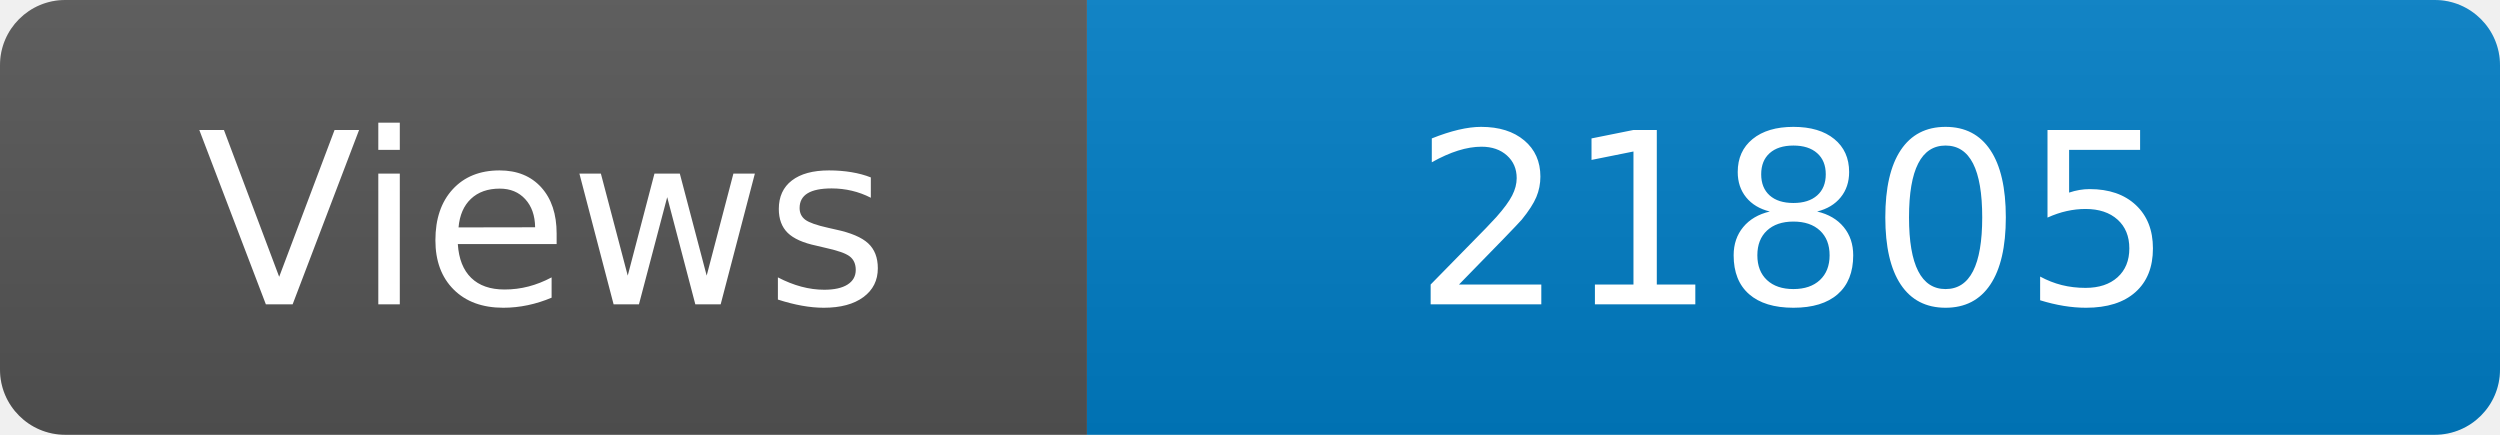
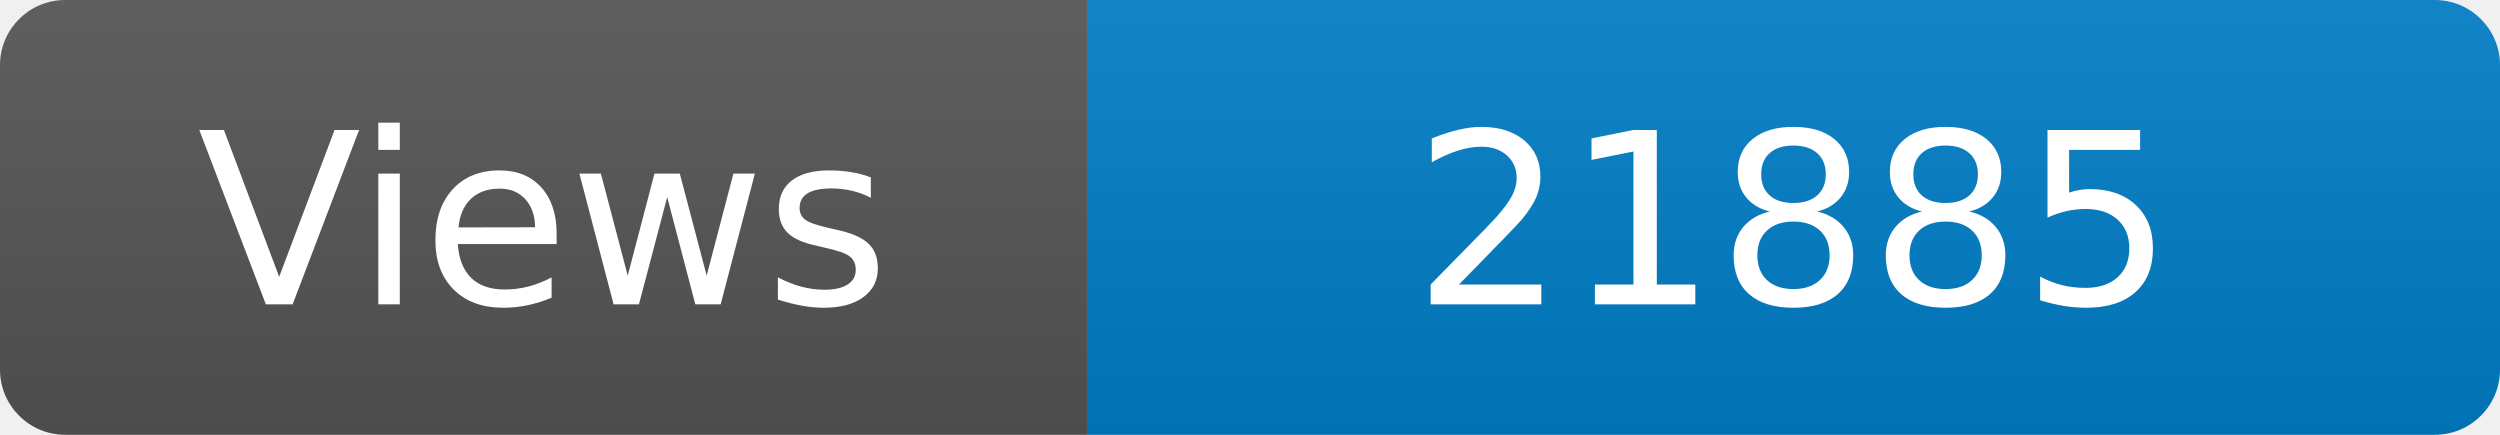
<svg xmlns="http://www.w3.org/2000/svg" width="115" height="20" role="img" aria-label="Maintained?: yes">
  <linearGradient id="s" x2="0" y2="100%">
    <stop offset="0" stop-color="#bbb" stop-opacity=".1" />
    <stop offset="1" stop-opacity=".1" />
  </linearGradient>
  <clipPath id="r">
    <rect width="115" height="20" rx="3" fill="#fff" />
  </clipPath>
  <g clip-path="url(#r)">
    <rect width="50" height="20" fill="#555" />
    <rect x="50" width="160" height="20" fill="#007ec6" />
    <rect width="115" height="20" fill="url(#s)" />
  </g>
  <g fill="#fff" text-anchor="middle" font-family="Verdana,Geneva,DejaVu Sans,sans-serif" font-size="110">
    <text x="250" y="140" transform="scale(.1)" fill="#fff">Views</text>
-     <text x="825" y="140" transform="scale(.1)" fill="#fff">21805</text>
+     <text x="825" y="140" transform="scale(.1)" fill="#fff">21885</text>
  </g>
</svg>
